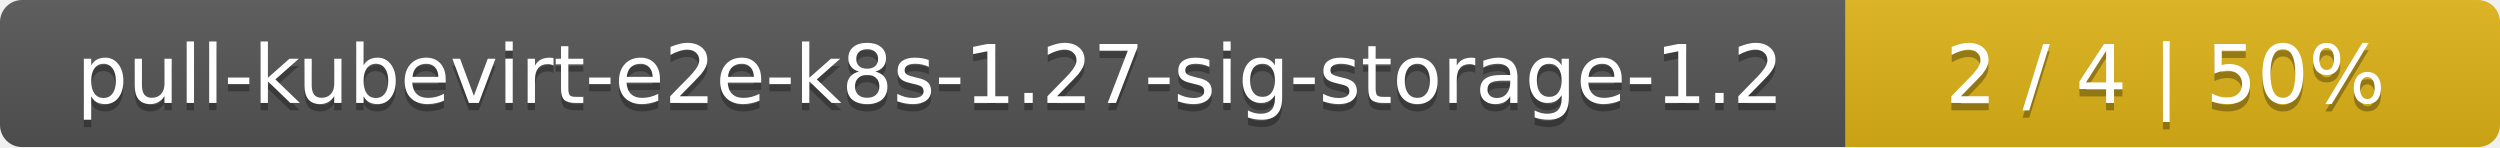
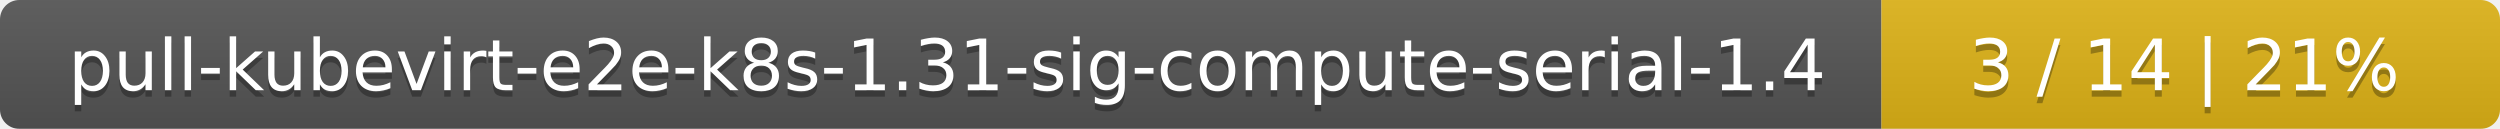
- <svg xmlns="http://www.w3.org/2000/svg" width="340" height="20">
+ <svg xmlns="http://www.w3.org/2000/svg" width="388" height="20">
  <linearGradient id="smooth" x2="0" y2="100%">
    <stop offset="0" stop-color="#bbb" stop-opacity=".1" />
    <stop offset="1" stop-opacity=".1" />
  </linearGradient>
  <mask id="round">
-     <rect width="340" height="20" rx="3" fill="#fff" />
+     <rect width="388" height="20" rx="3" fill="#fff" />
  </mask>
  <g mask="url(#round)">
-     <rect width="251" height="20" fill="#555" />
-     <rect x="251" width="89" height="20" fill="#dfb317" />
-     <rect width="340" height="20" fill="url(#smooth)" />
+     <rect width="292" height="20" fill="#555" />
+     <rect x="292" width="96" height="20" fill="#dfb317" />
+     <rect width="388" height="20" fill="url(#smooth)" />
  </g>
  <g fill="#fff" text-anchor="middle" font-family="DejaVu Sans,Verdana,Geneva,sans-serif" font-size="11">
-     <text x="126.5" y="15" fill="#010101" fill-opacity=".3">pull-kubevirt-e2e-k8s-1.27-sig-storage-1.2</text>
-     <text x="126.5" y="14">pull-kubevirt-e2e-k8s-1.27-sig-storage-1.2</text>
-     <text x="294.5" y="15" fill="#010101" fill-opacity=".3">2 / 4    |    50%</text>
-     <text x="294.5" y="14">2 / 4    |    50%</text>
+     <text x="147" y="15" fill="#010101" fill-opacity=".3">pull-kubevirt-e2e-k8s-1.31-sig-compute-serial-1.4</text>
+     <text x="147" y="14">pull-kubevirt-e2e-k8s-1.31-sig-compute-serial-1.4</text>
+     <text x="339" y="15" fill="#010101" fill-opacity=".3">3 / 14    |    21%</text>
+     <text x="339" y="14">3 / 14    |    21%</text>
  </g>
</svg>
